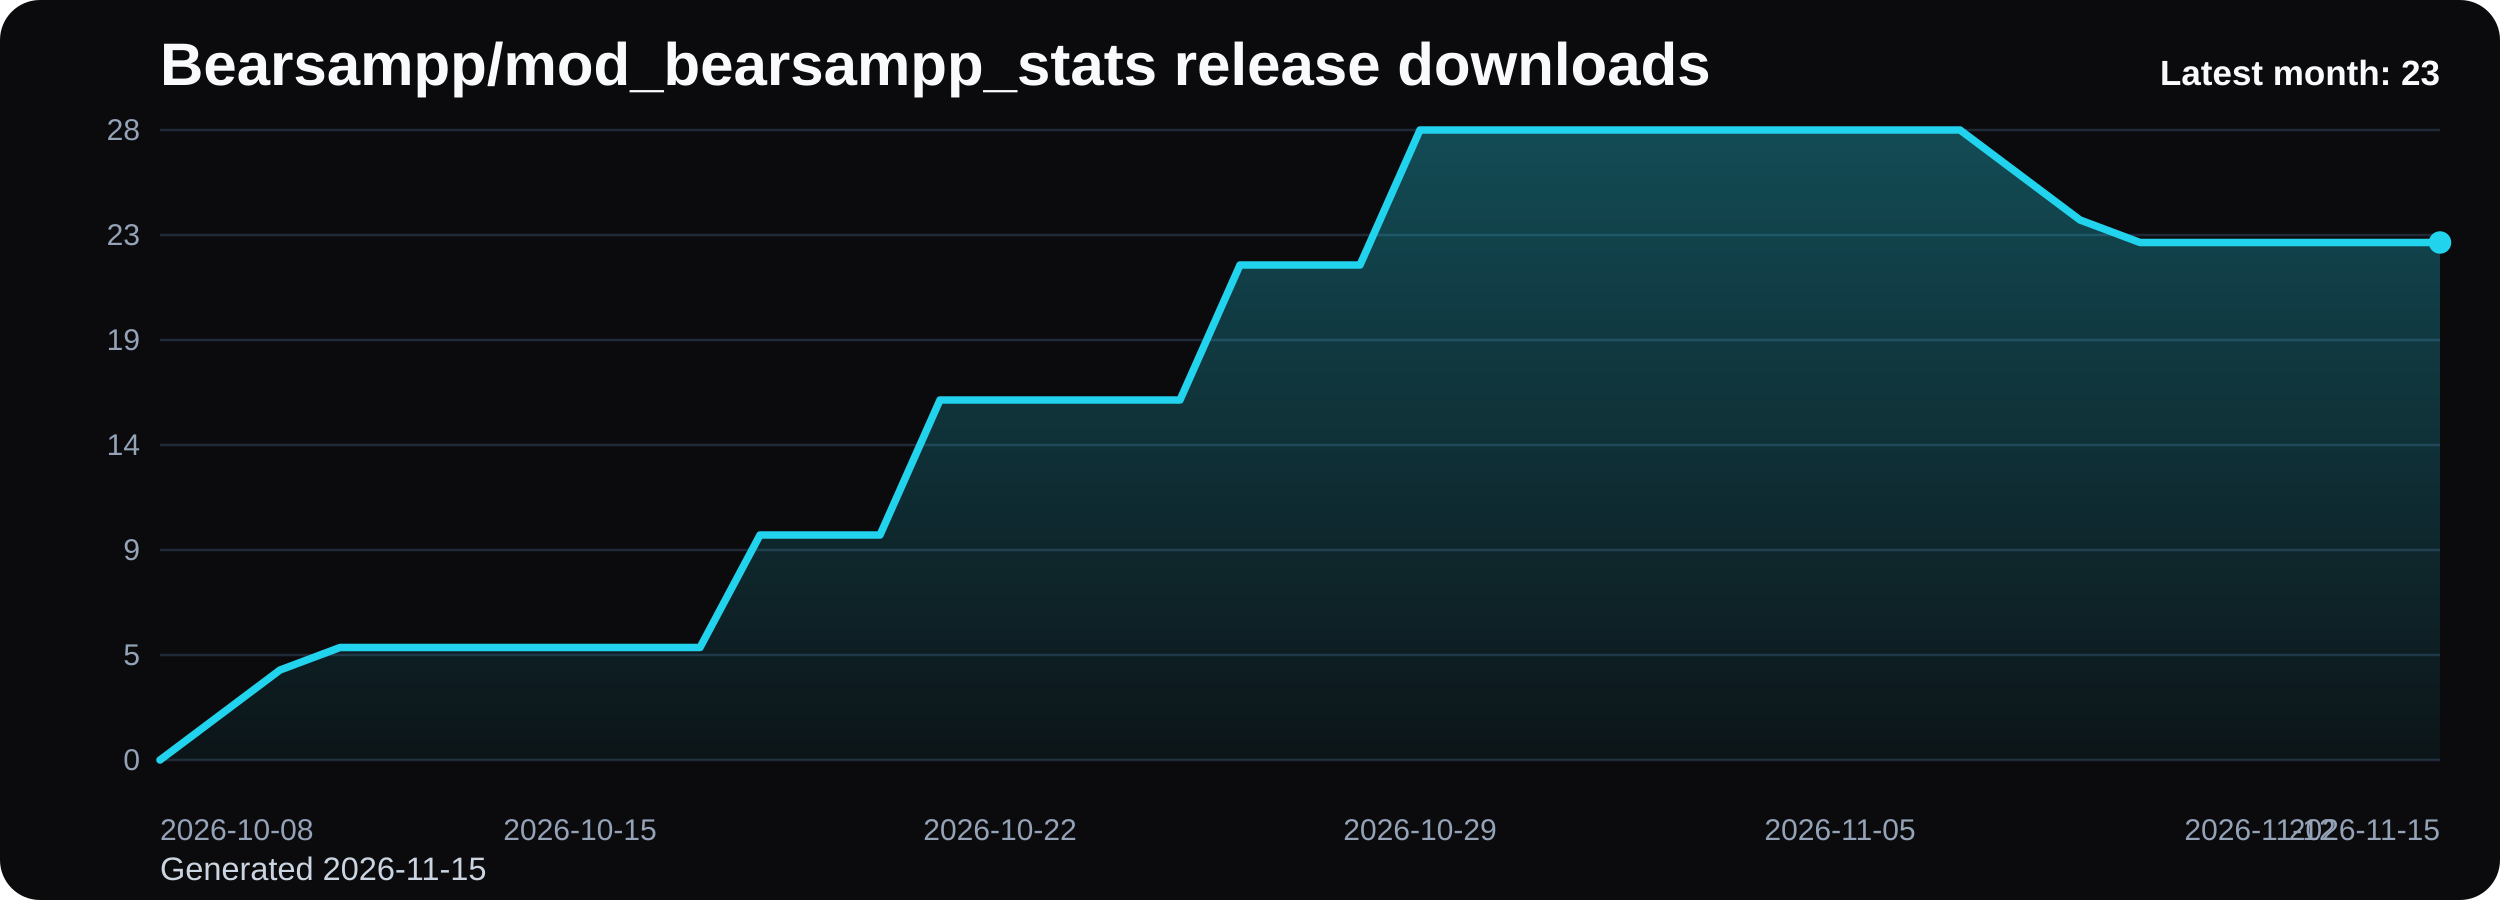
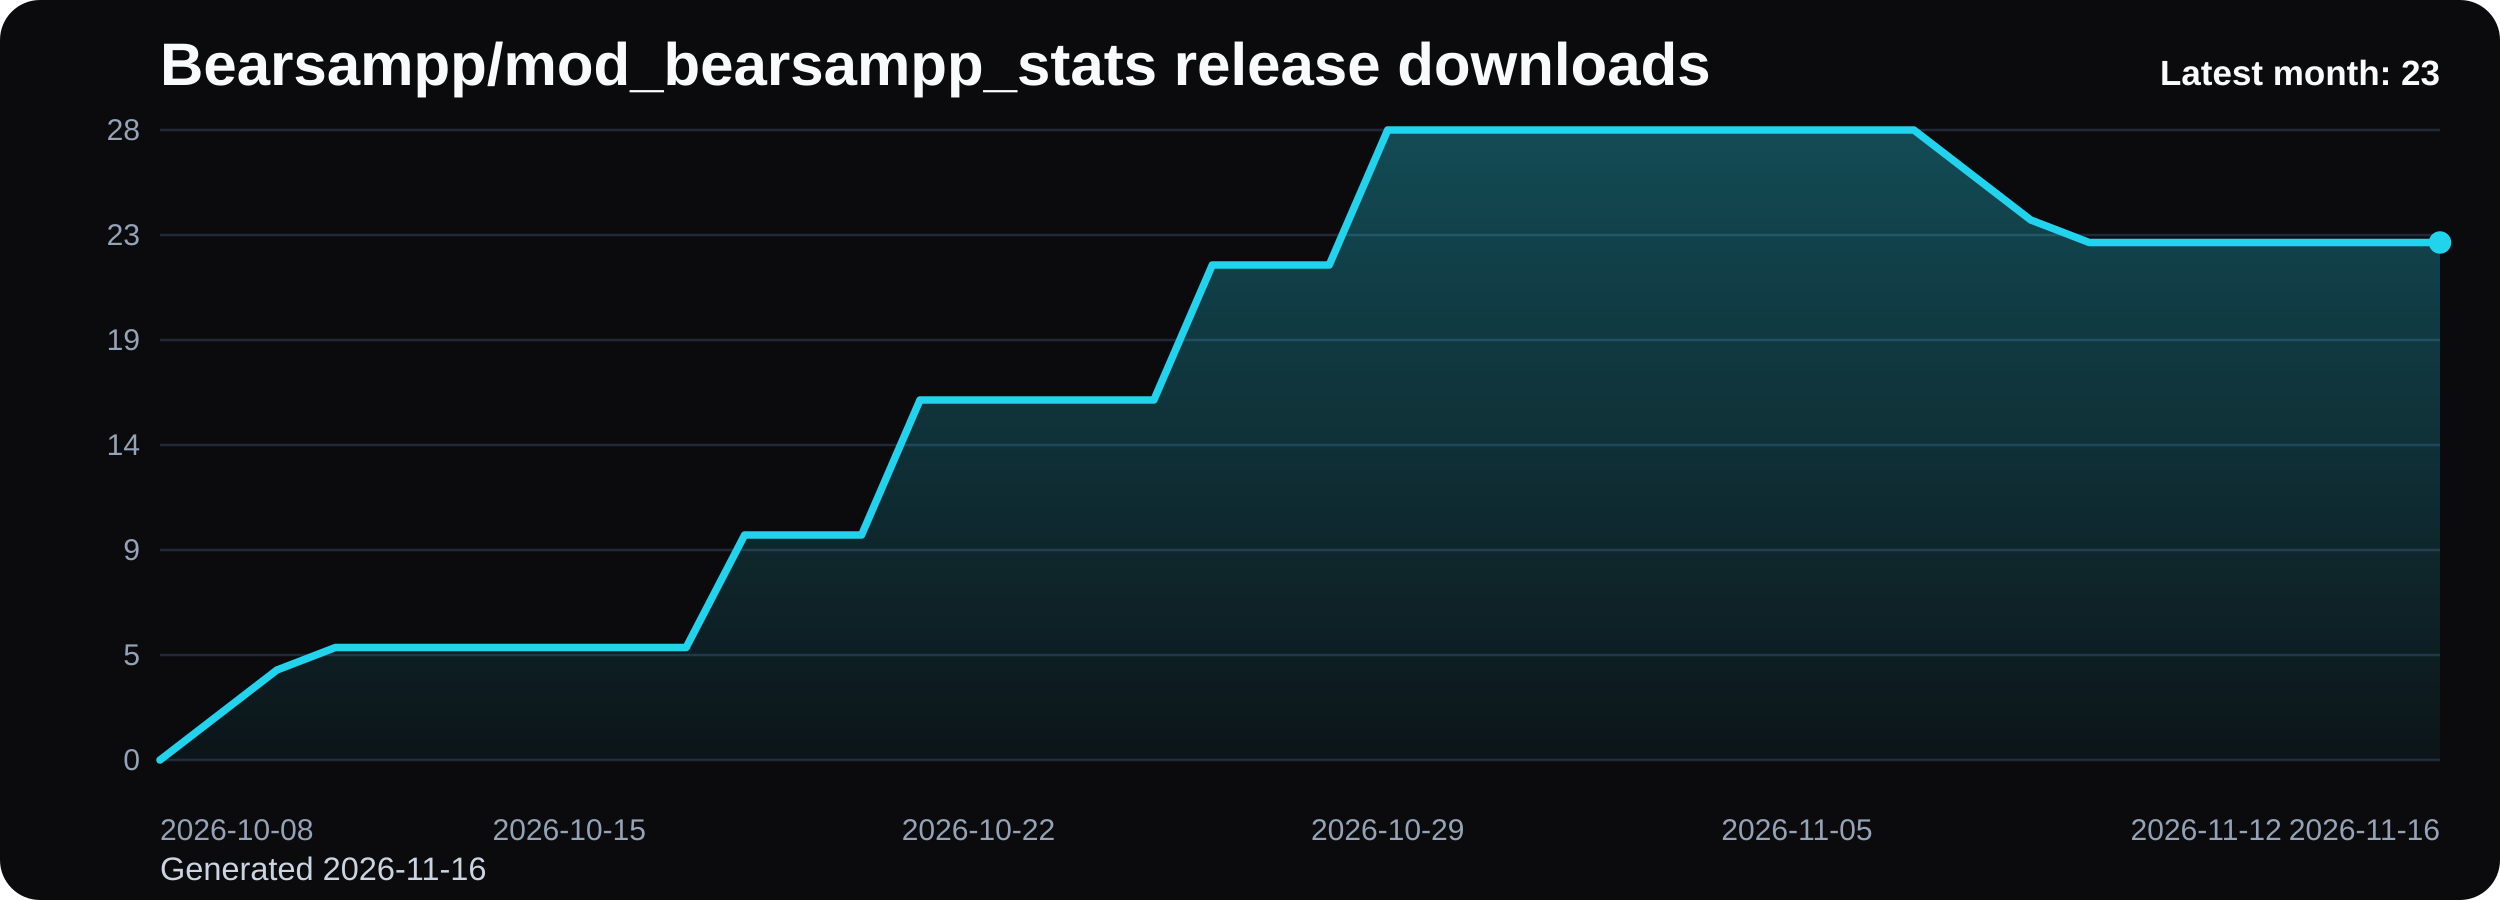
<svg xmlns="http://www.w3.org/2000/svg" viewBox="0 0 1000 360" role="img" aria-label="Bearsampp/mod_bearsampp_stats release downloads chart">
  <defs>
    <linearGradient id="fill-monthly-black" x1="0" y1="0" x2="0" y2="1">
      <stop offset="0%" stop-color="#22d3ee" stop-opacity="0.32" />
      <stop offset="100%" stop-color="#22d3ee" stop-opacity="0.05" />
    </linearGradient>
    <style>
      .bg { fill: #0b0b0d; }
      .title { font: 700 24px Arial, sans-serif; fill: #f8fafc; }
      .sub { font: 400 13px Arial, sans-serif; fill: #cbd5e1; }
      .grid { stroke: #1f2937; stroke-width: 1; }
      .axis { font: 400 12px Arial, sans-serif; fill: #94a3b8; }
      .line { fill: none; stroke: #22d3ee; stroke-width: 3; stroke-linecap: round; stroke-linejoin: round; }
      .dot { fill: #22d3ee; }
      .value { font: 600 11px Arial, sans-serif; fill: #cbd5e1; }
      .latest { font: 700 14px Arial, sans-serif; fill: #f8fafc; }
    </style>
  </defs>
  <rect class="bg" x="0" y="0" width="1000" height="360" rx="16" />
  <text class="title" x="64" y="34">Bearsampp/mod_bearsampp_stats release downloads</text>
-   <text class="sub" x="64" y="352">Generated 2026-11-15</text>
+   <text class="sub" x="64" y="352">Generated 2026-11-16</text>
  <line x1="64" y1="52.00" x2="976" y2="52.00" class="grid" />
  <text x="56" y="56.00" text-anchor="end" class="axis">28</text>
  <line x1="64" y1="94.00" x2="976" y2="94.00" class="grid" />
  <text x="56" y="98.00" text-anchor="end" class="axis">23</text>
  <line x1="64" y1="136.00" x2="976" y2="136.00" class="grid" />
  <text x="56" y="140.00" text-anchor="end" class="axis">19</text>
  <line x1="64" y1="178.00" x2="976" y2="178.00" class="grid" />
  <text x="56" y="182.00" text-anchor="end" class="axis">14</text>
  <line x1="64" y1="220.00" x2="976" y2="220.00" class="grid" />
  <text x="56" y="224.00" text-anchor="end" class="axis">9</text>
  <line x1="64" y1="262.00" x2="976" y2="262.00" class="grid" />
  <text x="56" y="266.00" text-anchor="end" class="axis">5</text>
  <line x1="64" y1="304.00" x2="976" y2="304.00" class="grid" />
  <text x="56" y="308.00" text-anchor="end" class="axis">0</text>
-   <path d="M 64.00 304 L 64.00 304.00 L 88.00 286.00 L 112.00 268.00 L 136.00 259.00 L 160.00 259.00 L 184.00 259.00 L 208.00 259.00 L 232.00 259.00 L 256.00 259.00 L 280.00 259.00 L 304.00 214.00 L 328.00 214.00 L 352.00 214.00 L 376.00 160.00 L 400.00 160.00 L 424.00 160.00 L 448.00 160.00 L 472.00 160.00 L 496.00 106.00 L 520.00 106.00 L 544.00 106.00 L 568.00 52.00 L 592.00 52.00 L 616.00 52.00 L 640.00 52.00 L 664.00 52.00 L 688.00 52.00 L 712.00 52.00 L 736.00 52.00 L 760.00 52.00 L 784.00 52.00 L 808.00 70.00 L 832.00 88.00 L 856.00 97.00 L 880.00 97.00 L 904.00 97.00 L 928.00 97.00 L 952.00 97.00 L 976.00 97.00 L 976.00 304 Z" fill="url(#fill-monthly-black)" />
-   <polyline class="line" points="64.00,304.00 88.00,286.00 112.00,268.00 136.00,259.00 160.00,259.00 184.00,259.00 208.00,259.00 232.00,259.00 256.00,259.00 280.00,259.00 304.00,214.00 328.00,214.00 352.00,214.00 376.00,160.00 400.00,160.00 424.00,160.00 448.00,160.00 472.00,160.00 496.00,106.00 520.00,106.00 544.00,106.00 568.00,52.00 592.00,52.00 616.00,52.00 640.00,52.00 664.00,52.00 688.00,52.00 712.00,52.00 736.00,52.00 760.00,52.00 784.00,52.00 808.00,70.00 832.00,88.00 856.00,97.00 880.00,97.00 904.00,97.00 928.00,97.00 952.00,97.00 976.00,97.00" />
+   <path d="M 64.00 304 L 64.00 304.00 L 87.38 286.00 L 110.77 268.00 L 134.15 259.00 L 157.54 259.00 L 180.92 259.00 L 204.31 259.00 L 227.69 259.00 L 251.08 259.00 L 274.46 259.00 L 297.85 214.00 L 321.23 214.00 L 344.62 214.00 L 368.00 160.00 L 391.38 160.00 L 414.77 160.00 L 438.15 160.00 L 461.54 160.00 L 484.92 106.00 L 508.31 106.00 L 531.69 106.00 L 555.08 52.00 L 578.46 52.00 L 601.85 52.00 L 625.23 52.00 L 648.62 52.00 L 672.00 52.00 L 695.38 52.00 L 718.77 52.00 L 742.15 52.00 L 765.54 52.00 L 788.92 70.00 L 812.31 88.00 L 835.69 97.00 L 859.08 97.00 L 882.46 97.00 L 905.85 97.00 L 929.23 97.00 L 952.62 97.00 L 976.00 97.00 L 976.00 304 Z" fill="url(#fill-monthly-black)" />
+   <polyline class="line" points="64.00,304.00 87.38,286.00 110.77,268.00 134.15,259.00 157.54,259.00 180.92,259.00 204.31,259.00 227.69,259.00 251.08,259.00 274.46,259.00 297.85,214.00 321.23,214.00 344.62,214.00 368.00,160.00 391.38,160.00 414.77,160.00 438.15,160.00 461.54,160.00 484.92,106.00 508.31,106.00 531.69,106.00 555.08,52.00 578.46,52.00 601.85,52.00 625.23,52.00 648.62,52.00 672.00,52.00 695.38,52.00 718.77,52.00 742.15,52.00 765.54,52.00 788.92,70.00 812.31,88.00 835.69,97.00 859.08,97.00 882.46,97.00 905.85,97.00 929.23,97.00 952.62,97.00 976.00,97.00" />
  <circle class="dot" cx="976.00" cy="97.00" r="4.5" />
  <text class="axis" x="64.00" y="336" text-anchor="start">2026-10-08</text>
-   <text class="axis" x="232.00" y="336" text-anchor="middle">2026-10-15</text>
-   <text class="axis" x="400.00" y="336" text-anchor="middle">2026-10-22</text>
-   <text class="axis" x="568.00" y="336" text-anchor="middle">2026-10-29</text>
-   <text class="axis" x="736.00" y="336" text-anchor="middle">2026-11-05</text>
-   <text class="axis" x="904.00" y="336" text-anchor="middle">2026-11-12</text>
-   <text class="axis" x="976.00" y="336" text-anchor="end">2026-11-15</text>
+   <text class="axis" x="227.69" y="336" text-anchor="middle">2026-10-15</text>
+   <text class="axis" x="391.38" y="336" text-anchor="middle">2026-10-22</text>
+   <text class="axis" x="555.08" y="336" text-anchor="middle">2026-10-29</text>
+   <text class="axis" x="718.77" y="336" text-anchor="middle">2026-11-05</text>
+   <text class="axis" x="882.46" y="336" text-anchor="middle">2026-11-12</text>
+   <text class="axis" x="976.00" y="336" text-anchor="end">2026-11-16</text>
  <text class="latest" x="976" y="34" text-anchor="end">Latest month: 23</text>
</svg>
